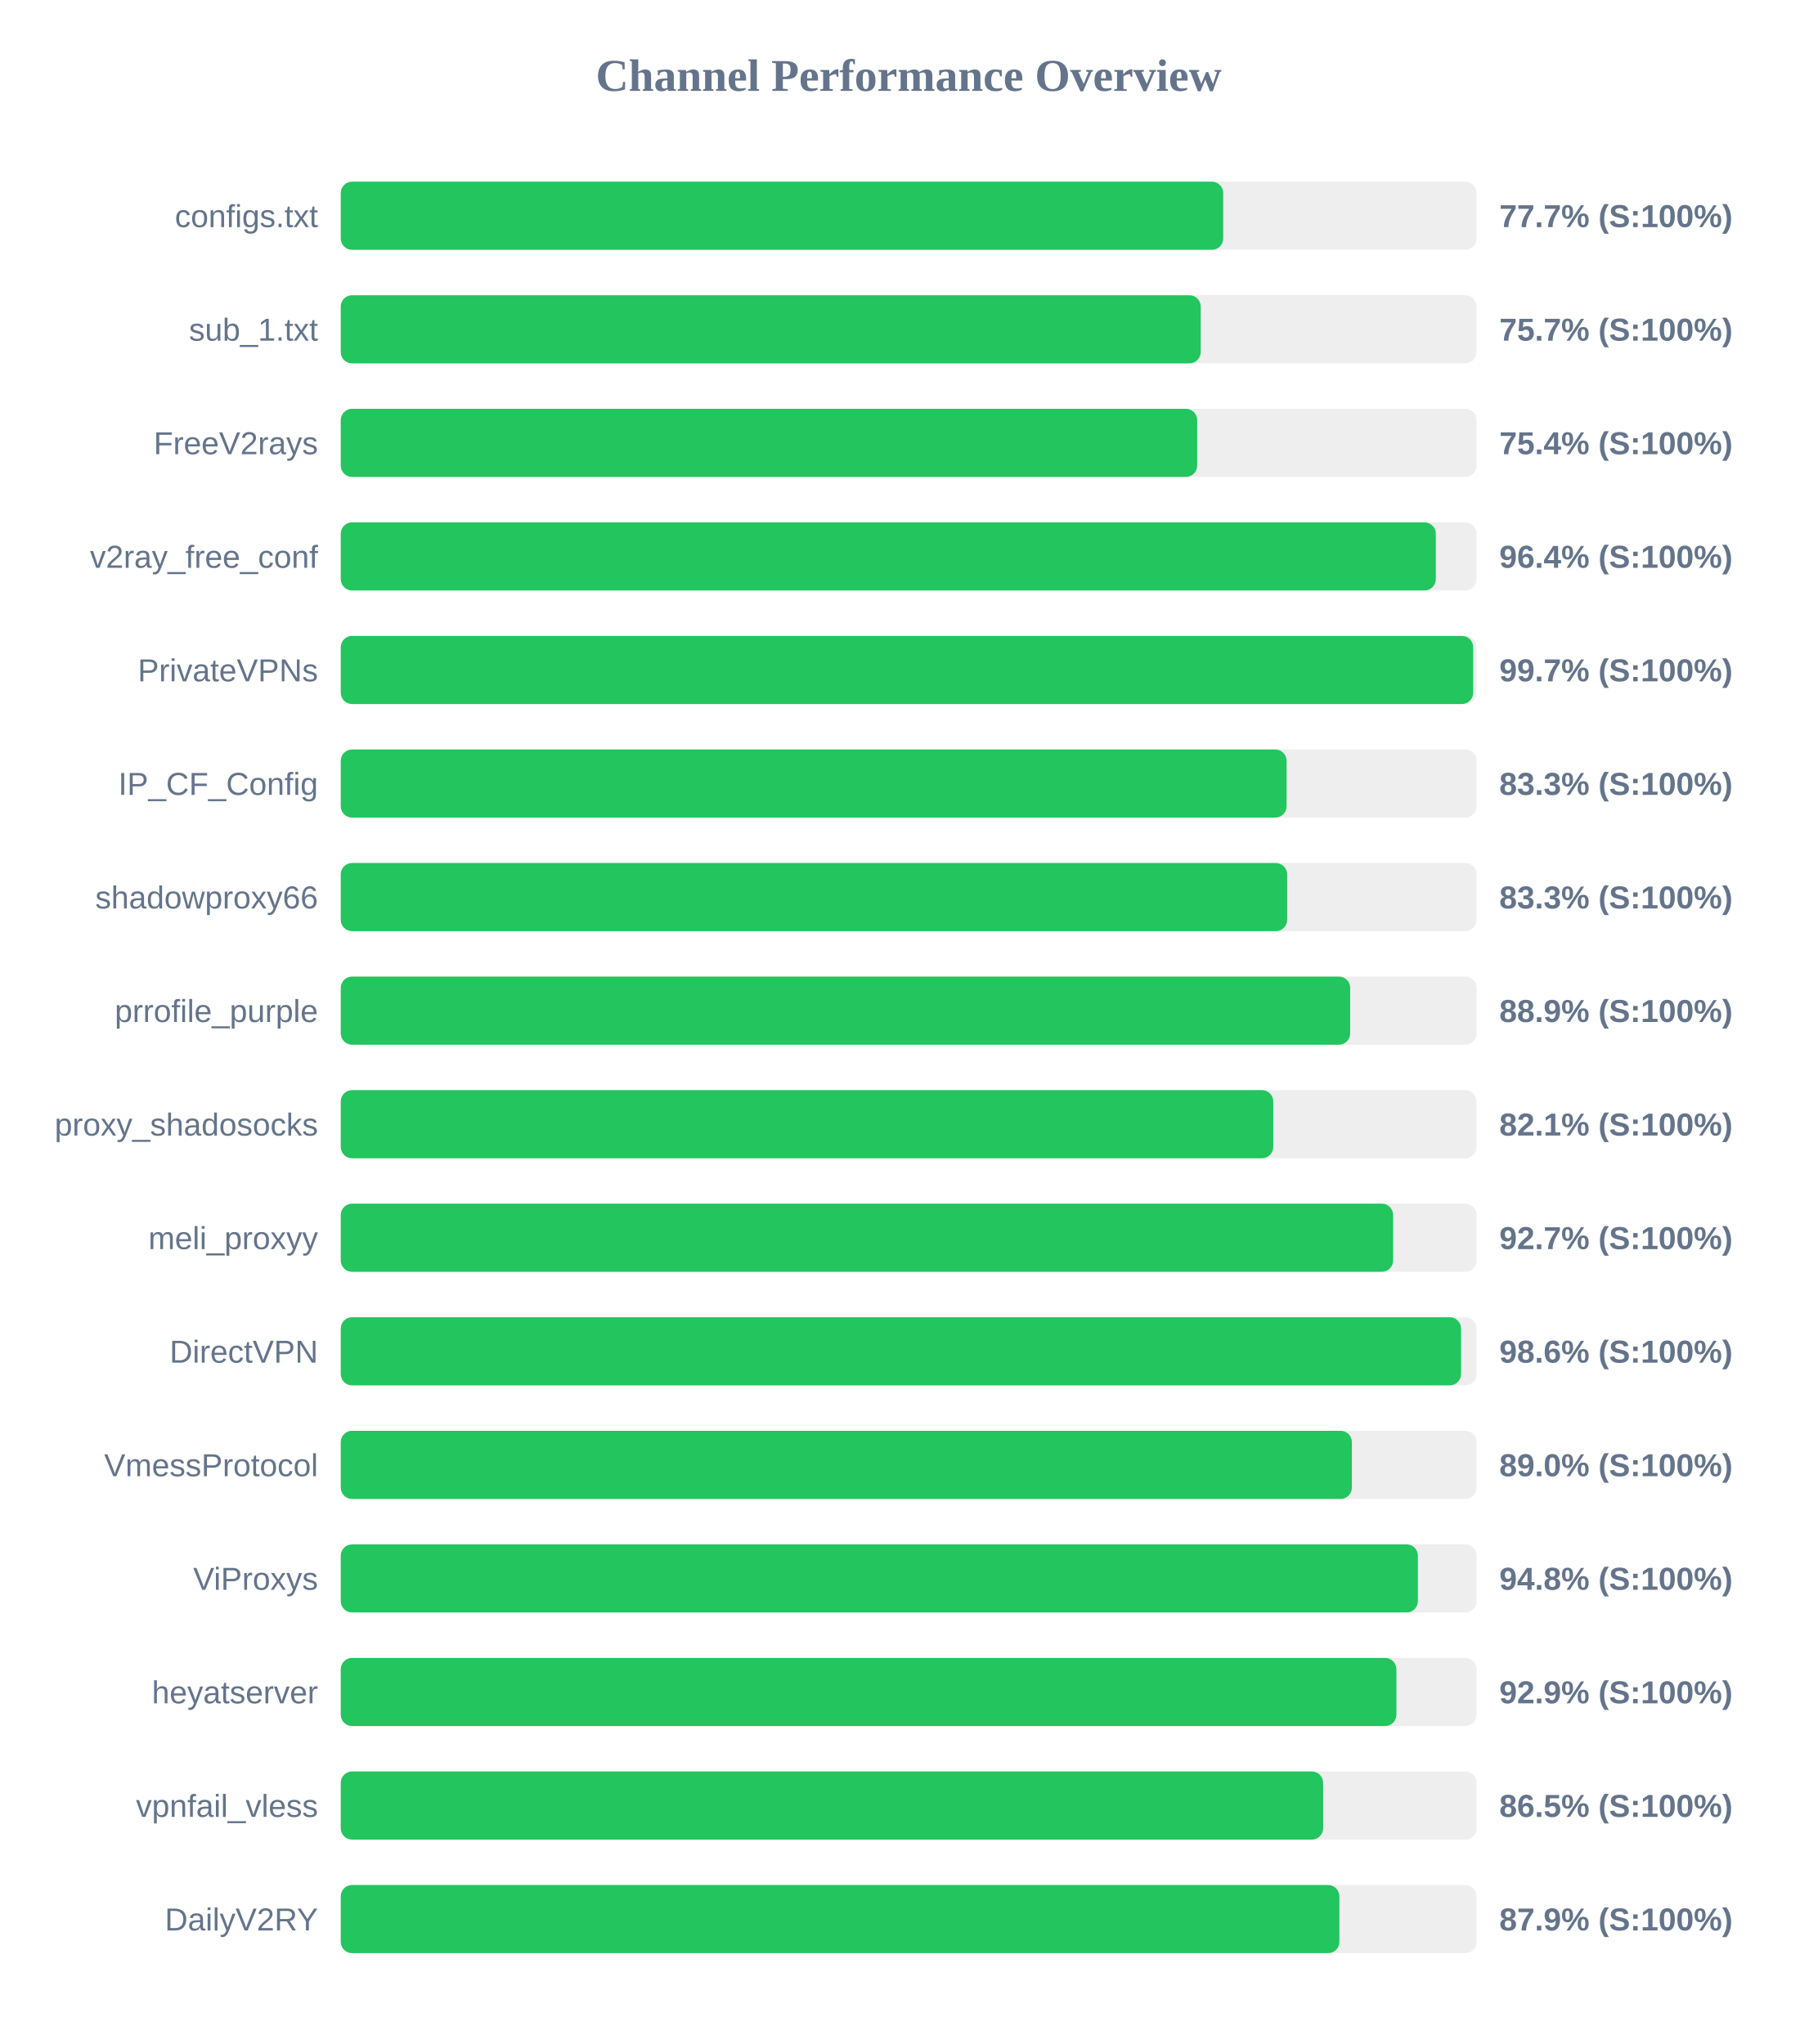
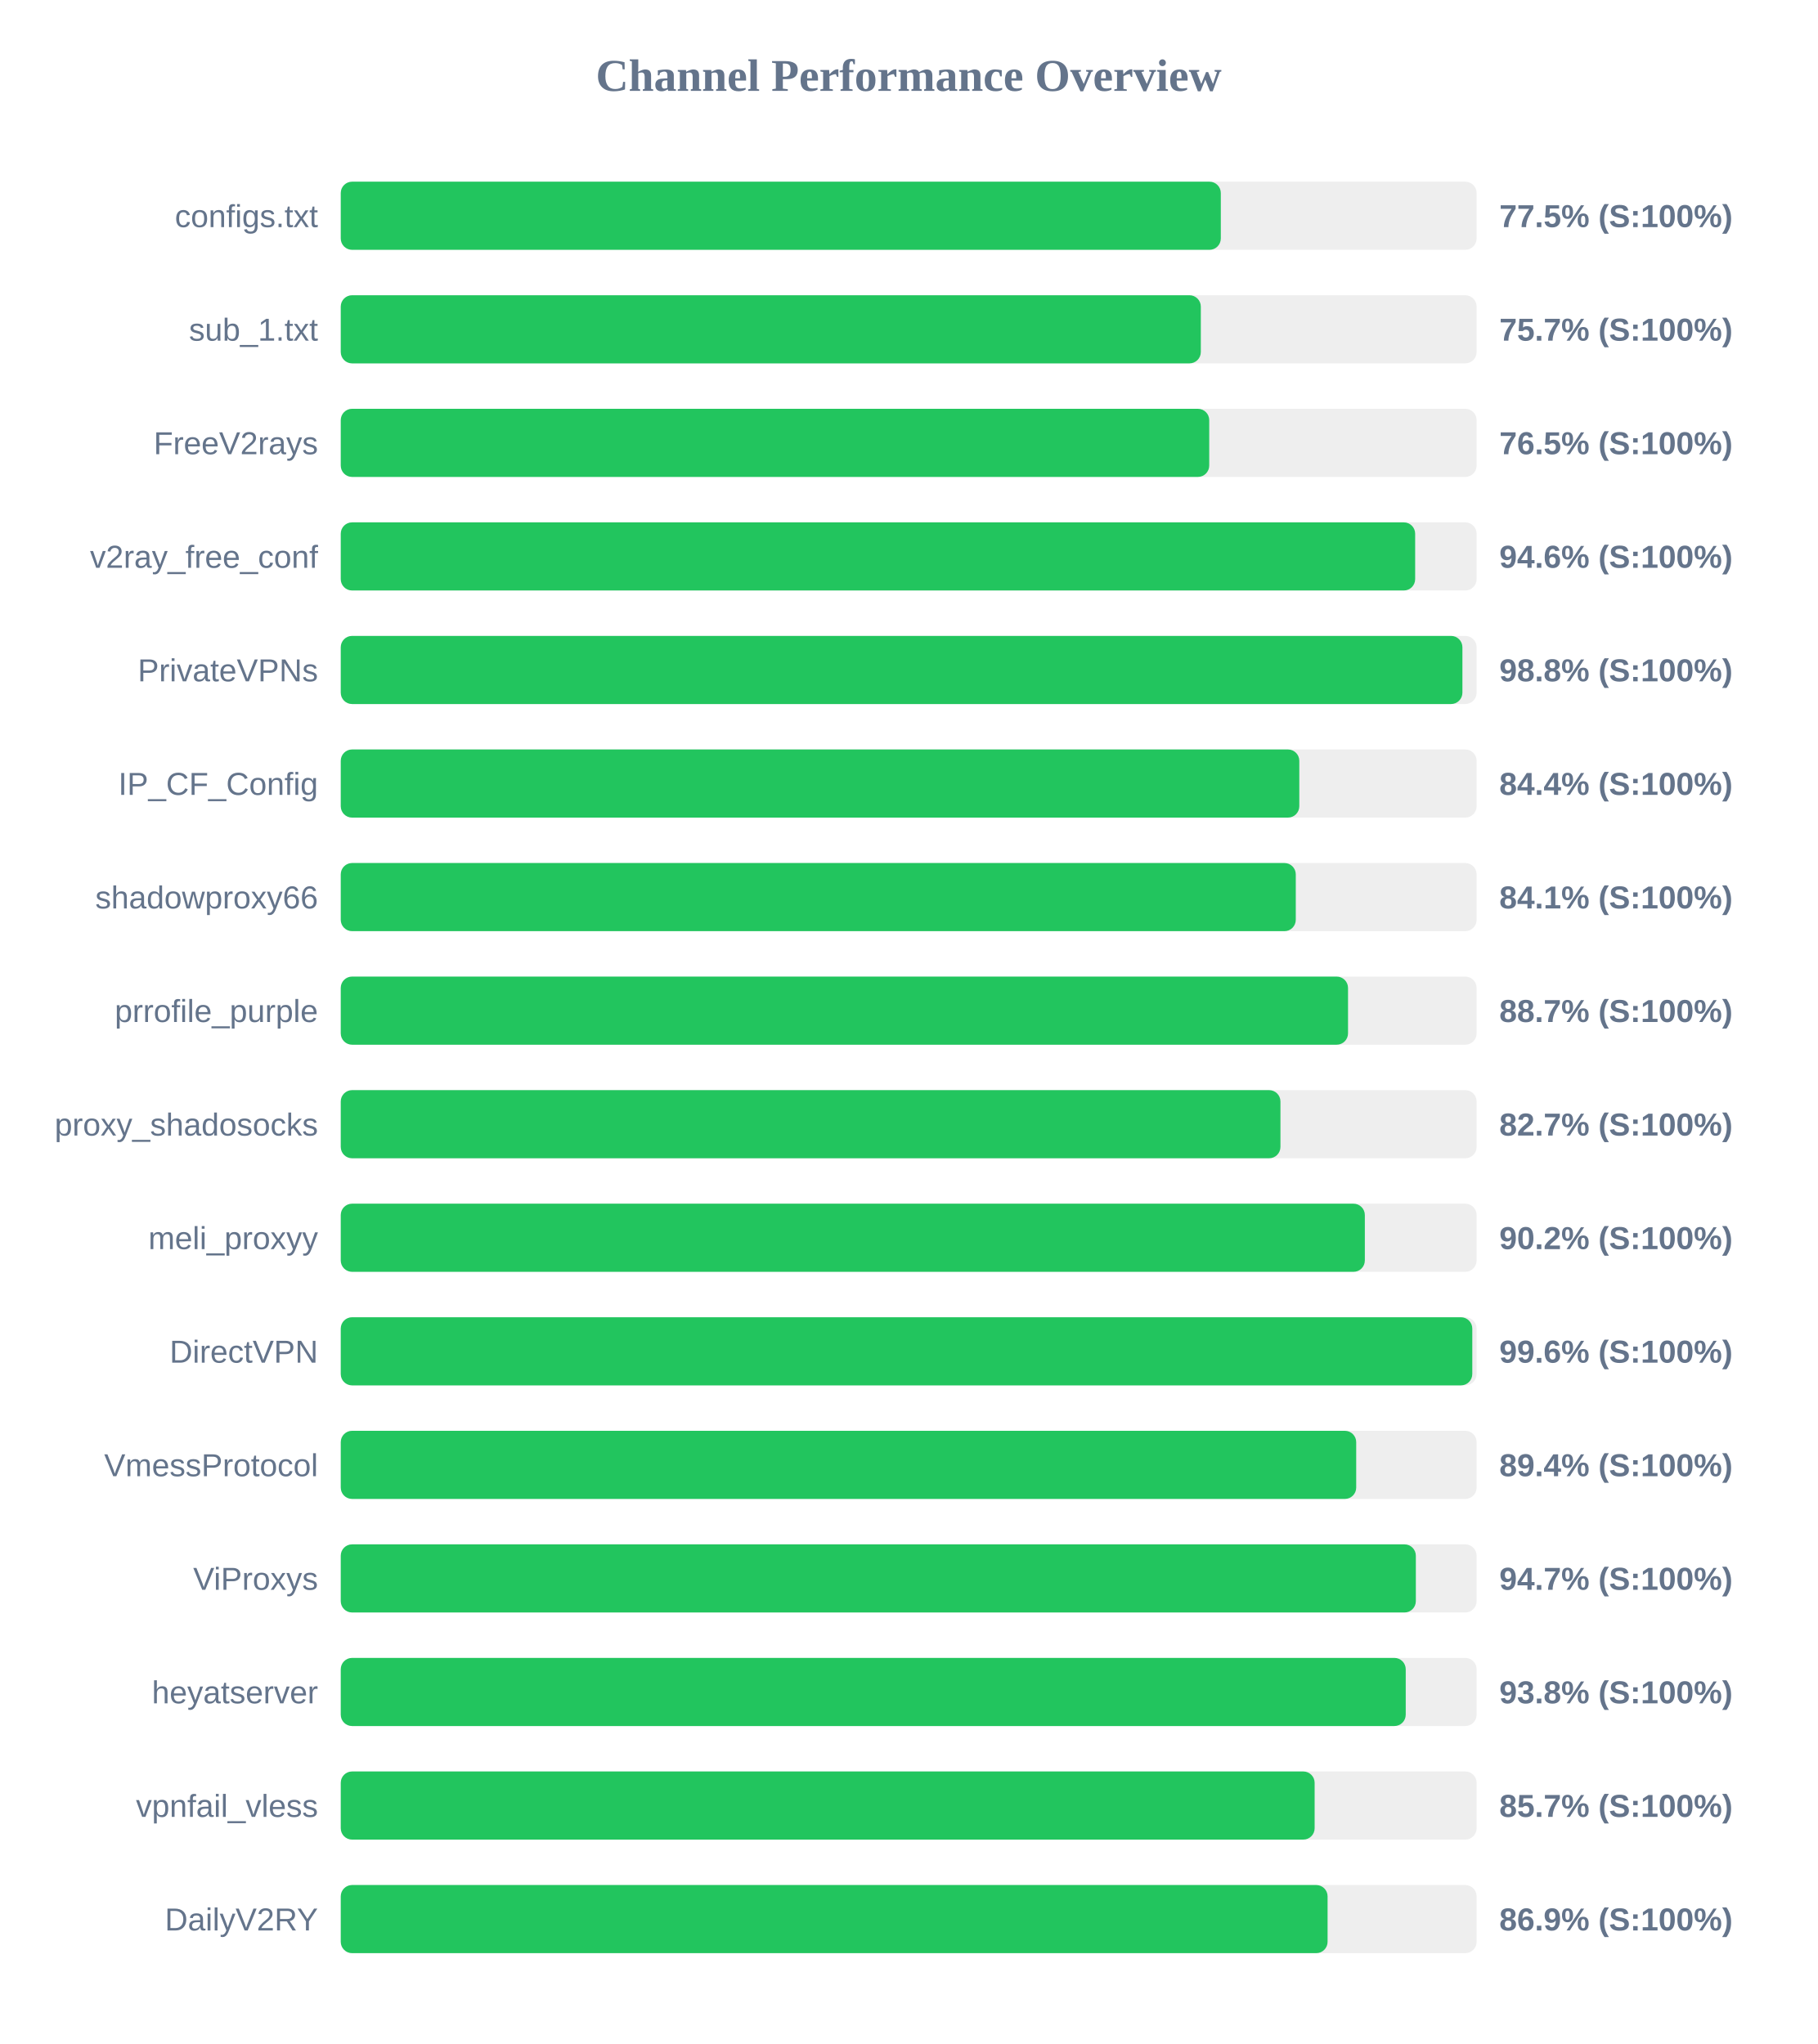
<svg xmlns="http://www.w3.org/2000/svg" width="800" height="900" version="1.1">
  <style>
        .row { font: 14px Arial; fill: #64748b; }
        .score { font: bold 14px Arial; fill: #64748b; }
    </style>
  <text x="400" y="40" text-anchor="middle" font-size="20px" font-weight="bold" fill="#64748b">Channel Performance Overview</text>
  <rect x="150" y="80" width="500" height="30" fill="#eee" rx="5" />
-   <rect x="150" y="80" width="388.45" height="30" fill="#22c55e" rx="5" />
+   <rect x="150" y="80" width="387.4" height="30" fill="#22c55e" rx="5" />
  <text x="140" y="100" text-anchor="end" class="row">configs.txt</text>
-   <text x="660" y="100" text-anchor="start" class="score">77.7% (S:100%)</text>
+   <text x="660" y="100" text-anchor="start" class="score">77.5% (S:100%)</text>
  <rect x="150" y="130" width="500" height="30" fill="#eee" rx="5" />
-   <rect x="150" y="130" width="378.55" height="30" fill="#22c55e" rx="5" />
+   <rect x="150" y="130" width="378.6" height="30" fill="#22c55e" rx="5" />
  <text x="140" y="150" text-anchor="end" class="row">sub_1.txt</text>
  <text x="660" y="150" text-anchor="start" class="score">75.7% (S:100%)</text>
  <rect x="150" y="180" width="500" height="30" fill="#eee" rx="5" />
-   <rect x="150" y="180" width="377.0" height="30" fill="#22c55e" rx="5" />
+   <rect x="150" y="180" width="382.3" height="30" fill="#22c55e" rx="5" />
  <text x="140" y="200" text-anchor="end" class="row">FreeV2rays</text>
-   <text x="660" y="200" text-anchor="start" class="score">75.4% (S:100%)</text>
+   <text x="660" y="200" text-anchor="start" class="score">76.5% (S:100%)</text>
  <rect x="150" y="230" width="500" height="30" fill="#eee" rx="5" />
-   <rect x="150" y="230" width="482.05" height="30" fill="#22c55e" rx="5" />
+   <rect x="150" y="230" width="472.95" height="30" fill="#22c55e" rx="5" />
  <text x="140" y="250" text-anchor="end" class="row">v2ray_free_conf</text>
-   <text x="660" y="250" text-anchor="start" class="score">96.4% (S:100%)</text>
+   <text x="660" y="250" text-anchor="start" class="score">94.6% (S:100%)</text>
  <rect x="150" y="280" width="500" height="30" fill="#eee" rx="5" />
-   <rect x="150" y="280" width="498.5" height="30" fill="#22c55e" rx="5" />
+   <rect x="150" y="280" width="493.75" height="30" fill="#22c55e" rx="5" />
  <text x="140" y="300" text-anchor="end" class="row">PrivateVPNs</text>
-   <text x="660" y="300" text-anchor="start" class="score">99.7% (S:100%)</text>
+   <text x="660" y="300" text-anchor="start" class="score">98.8% (S:100%)</text>
  <rect x="150" y="330" width="500" height="30" fill="#eee" rx="5" />
-   <rect x="150" y="330" width="416.35" height="30" fill="#22c55e" rx="5" />
+   <rect x="150" y="330" width="421.95" height="30" fill="#22c55e" rx="5" />
  <text x="140" y="350" text-anchor="end" class="row">IP_CF_Config</text>
-   <text x="660" y="350" text-anchor="start" class="score">83.3% (S:100%)</text>
+   <text x="660" y="350" text-anchor="start" class="score">84.4% (S:100%)</text>
  <rect x="150" y="380" width="500" height="30" fill="#eee" rx="5" />
-   <rect x="150" y="380" width="416.6" height="30" fill="#22c55e" rx="5" />
+   <rect x="150" y="380" width="420.4" height="30" fill="#22c55e" rx="5" />
  <text x="140" y="400" text-anchor="end" class="row">shadowproxy66</text>
-   <text x="660" y="400" text-anchor="start" class="score">83.3% (S:100%)</text>
+   <text x="660" y="400" text-anchor="start" class="score">84.1% (S:100%)</text>
  <rect x="150" y="430" width="500" height="30" fill="#eee" rx="5" />
-   <rect x="150" y="430" width="444.35" height="30" fill="#22c55e" rx="5" />
+   <rect x="150" y="430" width="443.4" height="30" fill="#22c55e" rx="5" />
  <text x="140" y="450" text-anchor="end" class="row">prrofile_purple</text>
-   <text x="660" y="450" text-anchor="start" class="score">88.9% (S:100%)</text>
+   <text x="660" y="450" text-anchor="start" class="score">88.7% (S:100%)</text>
  <rect x="150" y="480" width="500" height="30" fill="#eee" rx="5" />
-   <rect x="150" y="480" width="410.5" height="30" fill="#22c55e" rx="5" />
+   <rect x="150" y="480" width="413.65" height="30" fill="#22c55e" rx="5" />
  <text x="140" y="500" text-anchor="end" class="row">proxy_shadosocks</text>
-   <text x="660" y="500" text-anchor="start" class="score">82.1% (S:100%)</text>
+   <text x="660" y="500" text-anchor="start" class="score">82.7% (S:100%)</text>
  <rect x="150" y="530" width="500" height="30" fill="#eee" rx="5" />
-   <rect x="150" y="530" width="463.25" height="30" fill="#22c55e" rx="5" />
+   <rect x="150" y="530" width="450.8" height="30" fill="#22c55e" rx="5" />
  <text x="140" y="550" text-anchor="end" class="row">meli_proxyy</text>
-   <text x="660" y="550" text-anchor="start" class="score">92.7% (S:100%)</text>
+   <text x="660" y="550" text-anchor="start" class="score">90.2% (S:100%)</text>
  <rect x="150" y="580" width="500" height="30" fill="#eee" rx="5" />
-   <rect x="150" y="580" width="493.15" height="30" fill="#22c55e" rx="5" />
+   <rect x="150" y="580" width="498.1" height="30" fill="#22c55e" rx="5" />
  <text x="140" y="600" text-anchor="end" class="row">DirectVPN</text>
-   <text x="660" y="600" text-anchor="start" class="score">98.6% (S:100%)</text>
+   <text x="660" y="600" text-anchor="start" class="score">99.6% (S:100%)</text>
  <rect x="150" y="630" width="500" height="30" fill="#eee" rx="5" />
-   <rect x="150" y="630" width="445.1" height="30" fill="#22c55e" rx="5" />
+   <rect x="150" y="630" width="447.0" height="30" fill="#22c55e" rx="5" />
  <text x="140" y="650" text-anchor="end" class="row">VmessProtocol</text>
-   <text x="660" y="650" text-anchor="start" class="score">89.0% (S:100%)</text>
+   <text x="660" y="650" text-anchor="start" class="score">89.4% (S:100%)</text>
  <rect x="150" y="680" width="500" height="30" fill="#eee" rx="5" />
-   <rect x="150" y="680" width="474.15" height="30" fill="#22c55e" rx="5" />
+   <rect x="150" y="680" width="473.25" height="30" fill="#22c55e" rx="5" />
  <text x="140" y="700" text-anchor="end" class="row">ViProxys</text>
-   <text x="660" y="700" text-anchor="start" class="score">94.8% (S:100%)</text>
+   <text x="660" y="700" text-anchor="start" class="score">94.7% (S:100%)</text>
  <rect x="150" y="730" width="500" height="30" fill="#eee" rx="5" />
-   <rect x="150" y="730" width="464.7" height="30" fill="#22c55e" rx="5" />
+   <rect x="150" y="730" width="468.8" height="30" fill="#22c55e" rx="5" />
  <text x="140" y="750" text-anchor="end" class="row">heyatserver</text>
-   <text x="660" y="750" text-anchor="start" class="score">92.9% (S:100%)</text>
+   <text x="660" y="750" text-anchor="start" class="score">93.8% (S:100%)</text>
  <rect x="150" y="780" width="500" height="30" fill="#eee" rx="5" />
-   <rect x="150" y="780" width="432.45" height="30" fill="#22c55e" rx="5" />
+   <rect x="150" y="780" width="428.7" height="30" fill="#22c55e" rx="5" />
  <text x="140" y="800" text-anchor="end" class="row">vpnfail_vless</text>
-   <text x="660" y="800" text-anchor="start" class="score">86.5% (S:100%)</text>
+   <text x="660" y="800" text-anchor="start" class="score">85.7% (S:100%)</text>
  <rect x="150" y="830" width="500" height="30" fill="#eee" rx="5" />
-   <rect x="150" y="830" width="439.6" height="30" fill="#22c55e" rx="5" />
+   <rect x="150" y="830" width="434.4" height="30" fill="#22c55e" rx="5" />
  <text x="140" y="850" text-anchor="end" class="row">DailyV2RY</text>
-   <text x="660" y="850" text-anchor="start" class="score">87.9% (S:100%)</text>
+   <text x="660" y="850" text-anchor="start" class="score">86.9% (S:100%)</text>
</svg>
